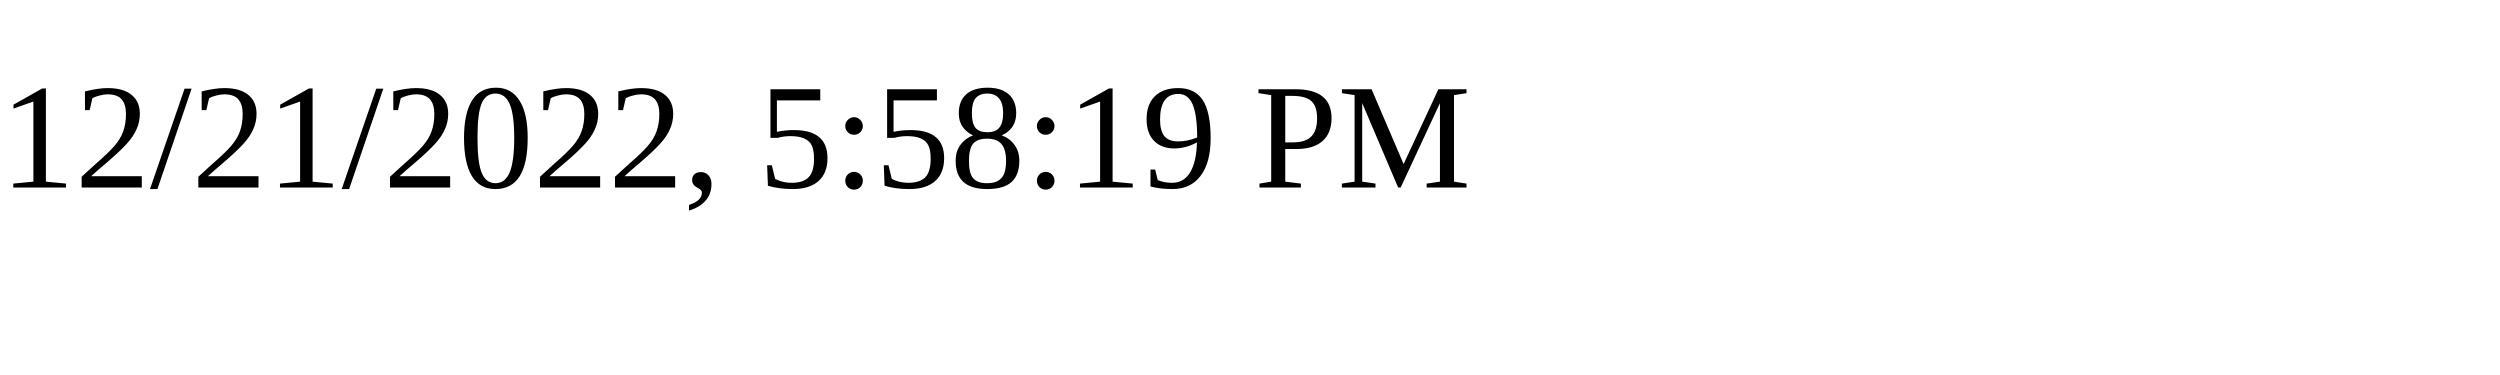
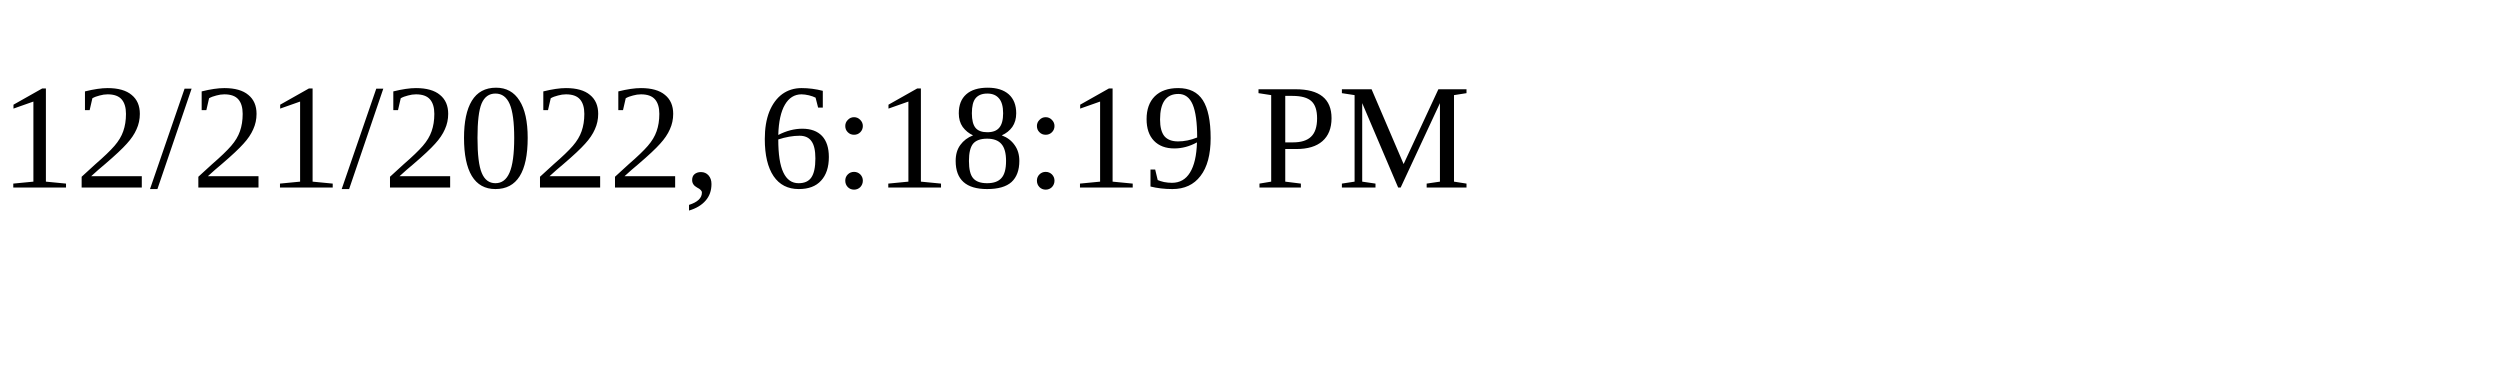
<svg xmlns="http://www.w3.org/2000/svg" height="30" width="200">
-   <text x="0" y="15">12/21/2022, 5:58:19 PM</text>
+   <text x="0" y="15">12/21/2022, 6:18:19 PM</text>
</svg>
